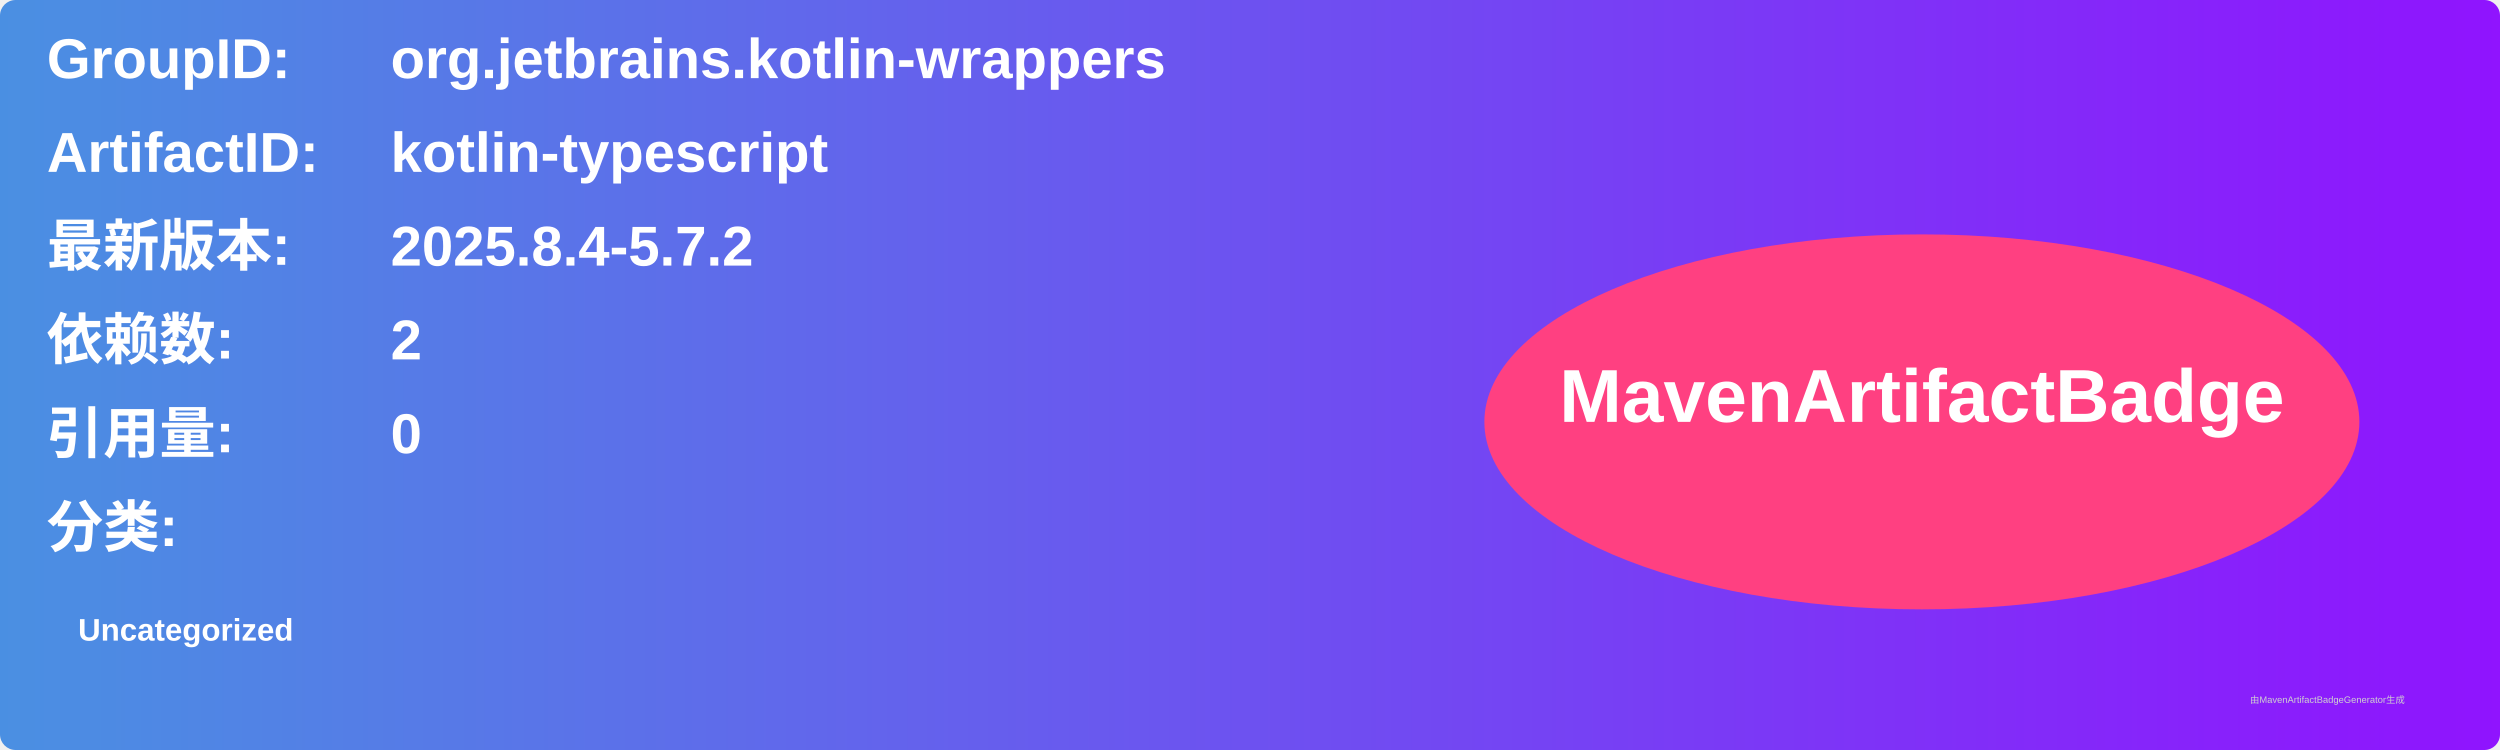
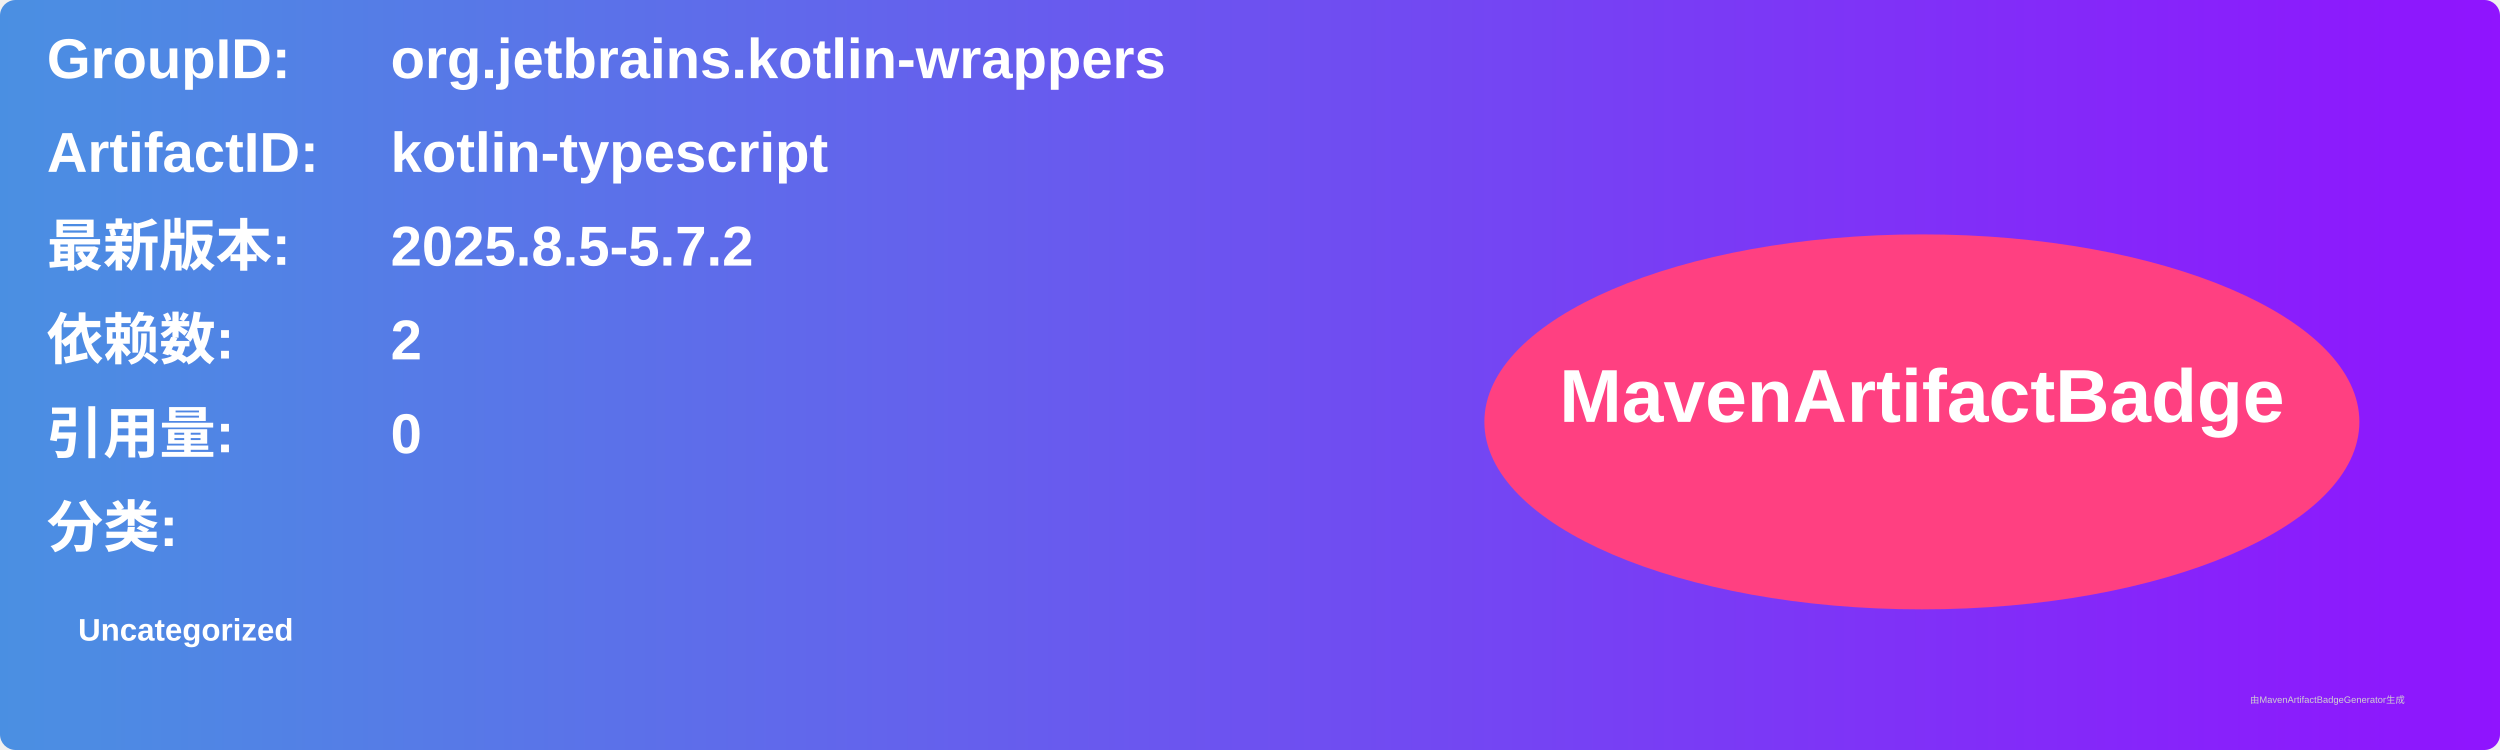
<svg xmlns="http://www.w3.org/2000/svg" width="800" height="240" viewBox="0 0 800 240">
  <linearGradient id="grad" x1="0%" y1="0%" x2="100%" y2="0%">
    <stop offset="0%" stop-color="#4a90e2" />
    <stop offset="100%" stop-color="#9013fe" />
  </linearGradient>
  <rect width="100%" height="100%" rx="5" ry="5" fill="url(#grad)" />
  <g transform="translate(15, 15)">
    <text x="0" y="10" font-family="Arial" font-size="18" fill="white" font-weight="bold" width="260">GroupID:</text>
    <text x="110" y="10" font-family="Arial" font-size="18" fill="white" font-weight="bold" width="460">org.jetbrains.kotlin-wrappers</text>
    <text x="0" y="40" font-family="Arial" font-size="18" fill="white" font-weight="bold" width="260">ArtifactID:</text>
    <text x="110" y="40" font-family="Arial" font-size="18" fill="white" font-weight="bold" width="460">kotlin-typescript</text>
    <text x="0" y="70" font-family="Arial" font-size="18" fill="white" font-weight="bold">最新版本:</text>
    <text x="110" y="70" font-family="Arial" font-size="18" fill="white" font-weight="bold">
-       <tspan font-weight="bold">2025.8.4-5.7.2</tspan>
+       <tspan font-weight="bold">2025.8.5-5.7.2</tspan>
    </text>
    <text x="0" y="100" font-family="Arial" font-size="18" fill="white" font-weight="bold">依赖数: </text>
    <text x="110" y="100" font-family="Arial" font-size="18" fill="white">
      <tspan font-weight="bold">2</tspan>
    </text>
    <text x="0" y="130" font-family="Arial" font-size="18" fill="white" font-weight="bold">引用量: </text>
    <text x="110" y="130" font-family="Arial" font-size="18" fill="white">
      <tspan font-weight="bold">0</tspan>
    </text>
    <text x="0" y="160" font-family="Arial" font-size="18" fill="white" font-weight="bold">分类:</text>
    <text x="10" y="190" font-family="Arial" font-size="10" fill="white">
      <tspan font-weight="bold">Uncategorized</tspan>
    </text>
    <ellipse cx="600" cy="120" rx="140" ry="60" fill="#ff4081" />
    <text x="600" y="120" text-anchor="middle" font-family="Arial" font-size="24" fill="white" font-weight="bold">MavenArtifactBadge</text>
  </g>
  <text x="720" y="225" font-family="Arial" font-size="3" fill="#d0d0d0">由MavenArtifactBadgeGenerator生成</text>
</svg>
